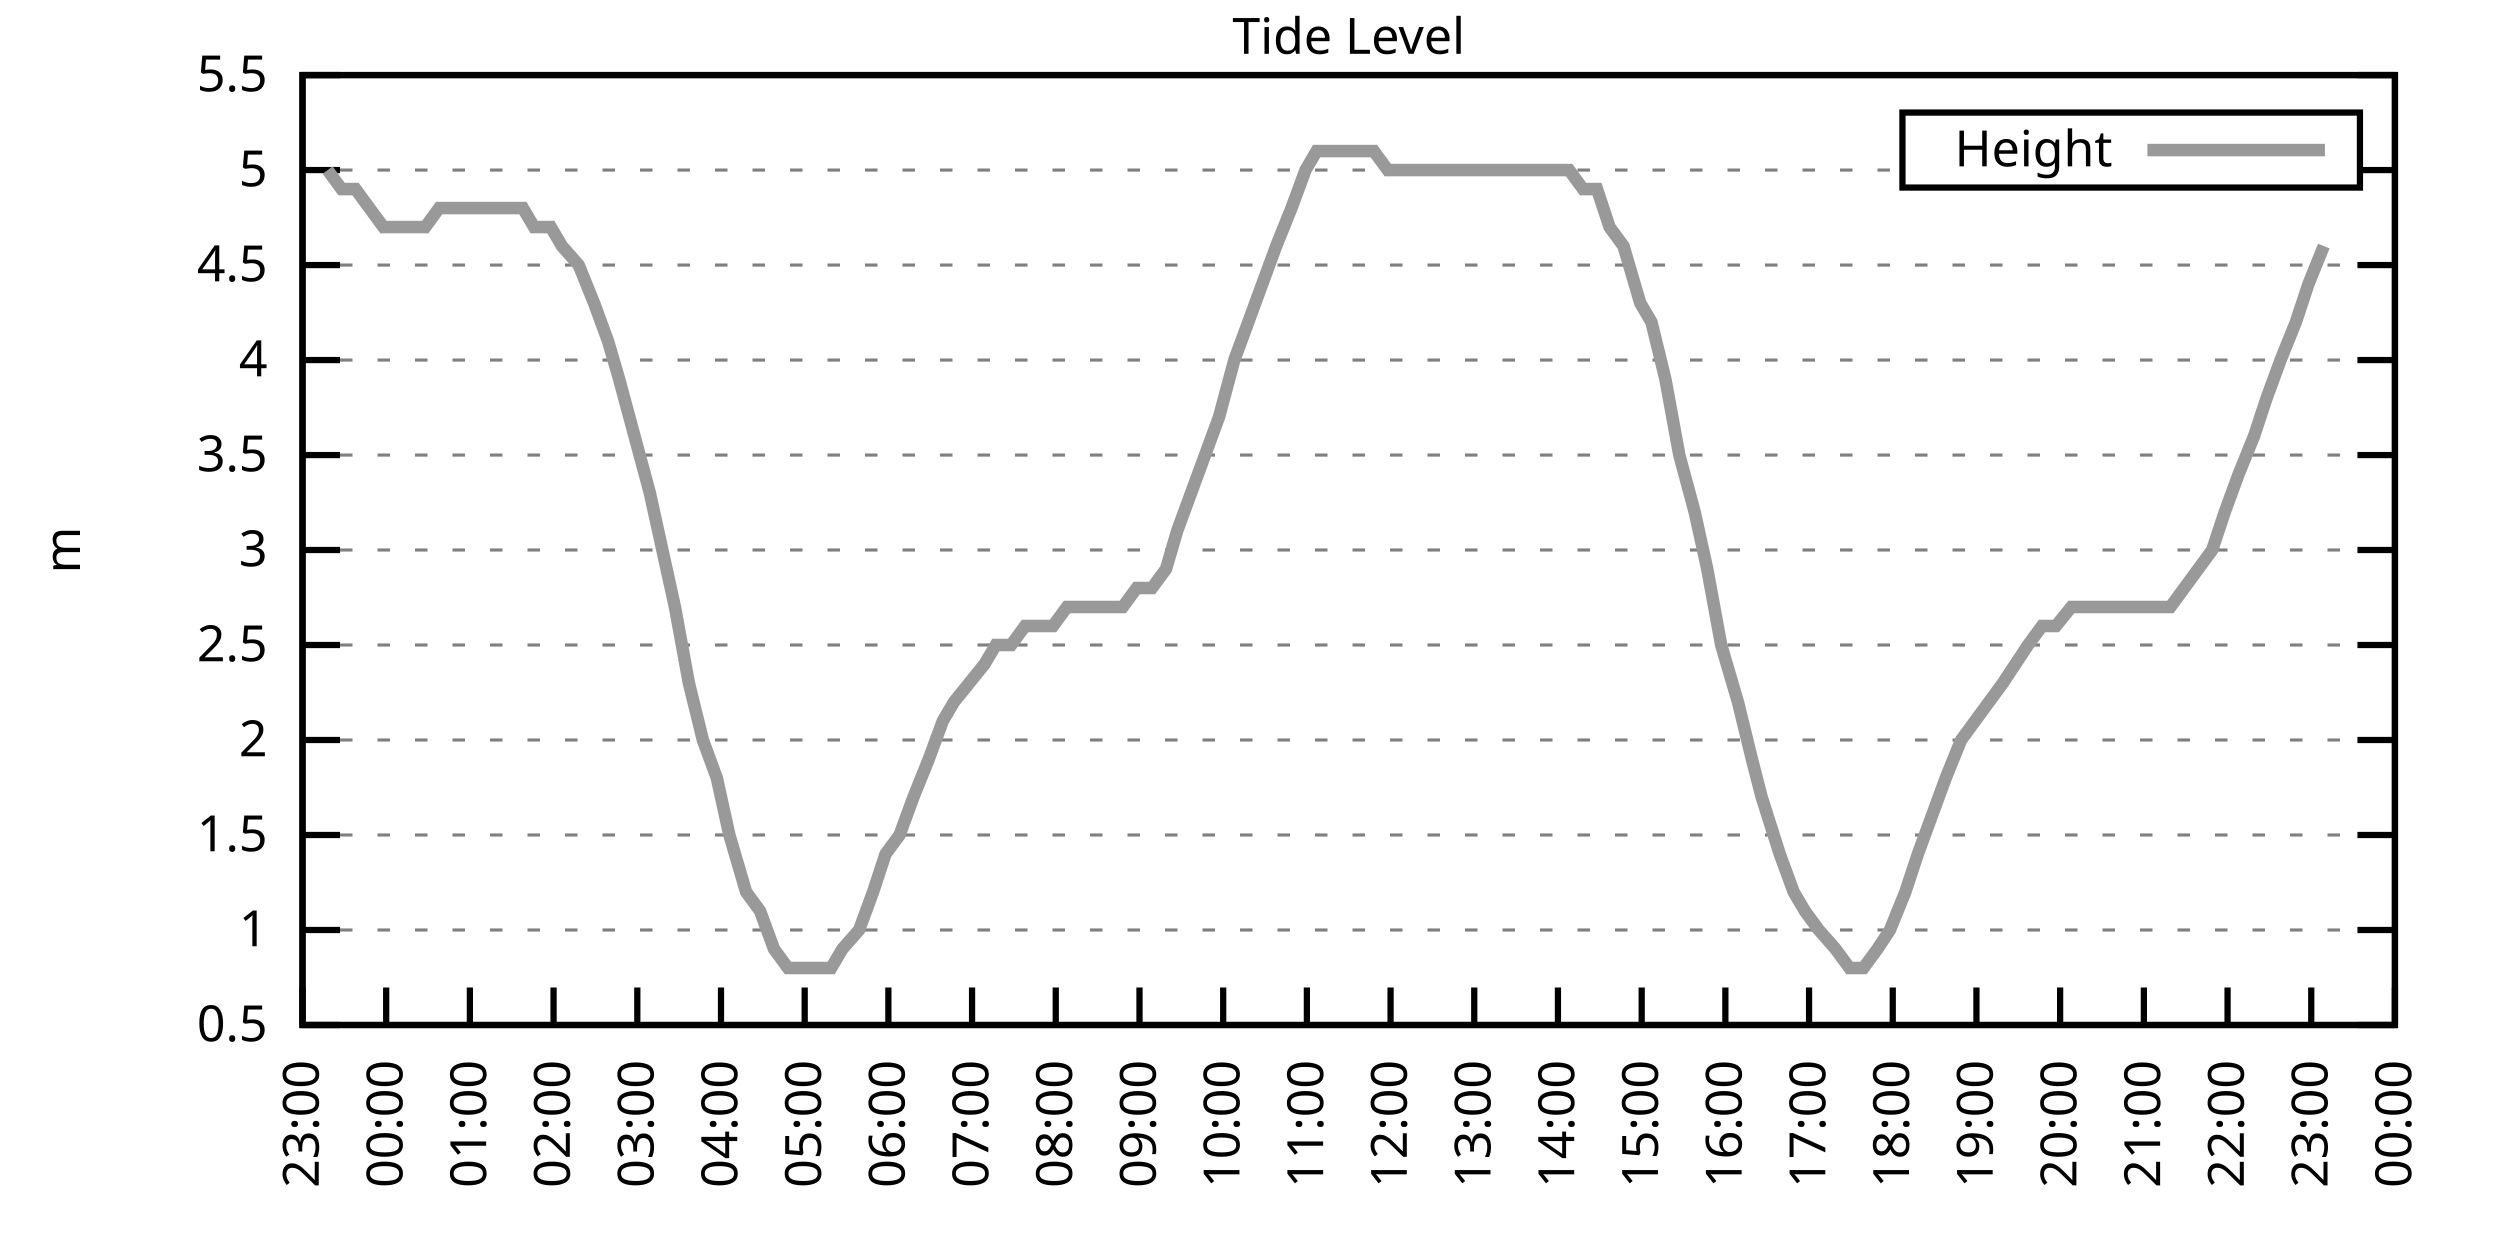
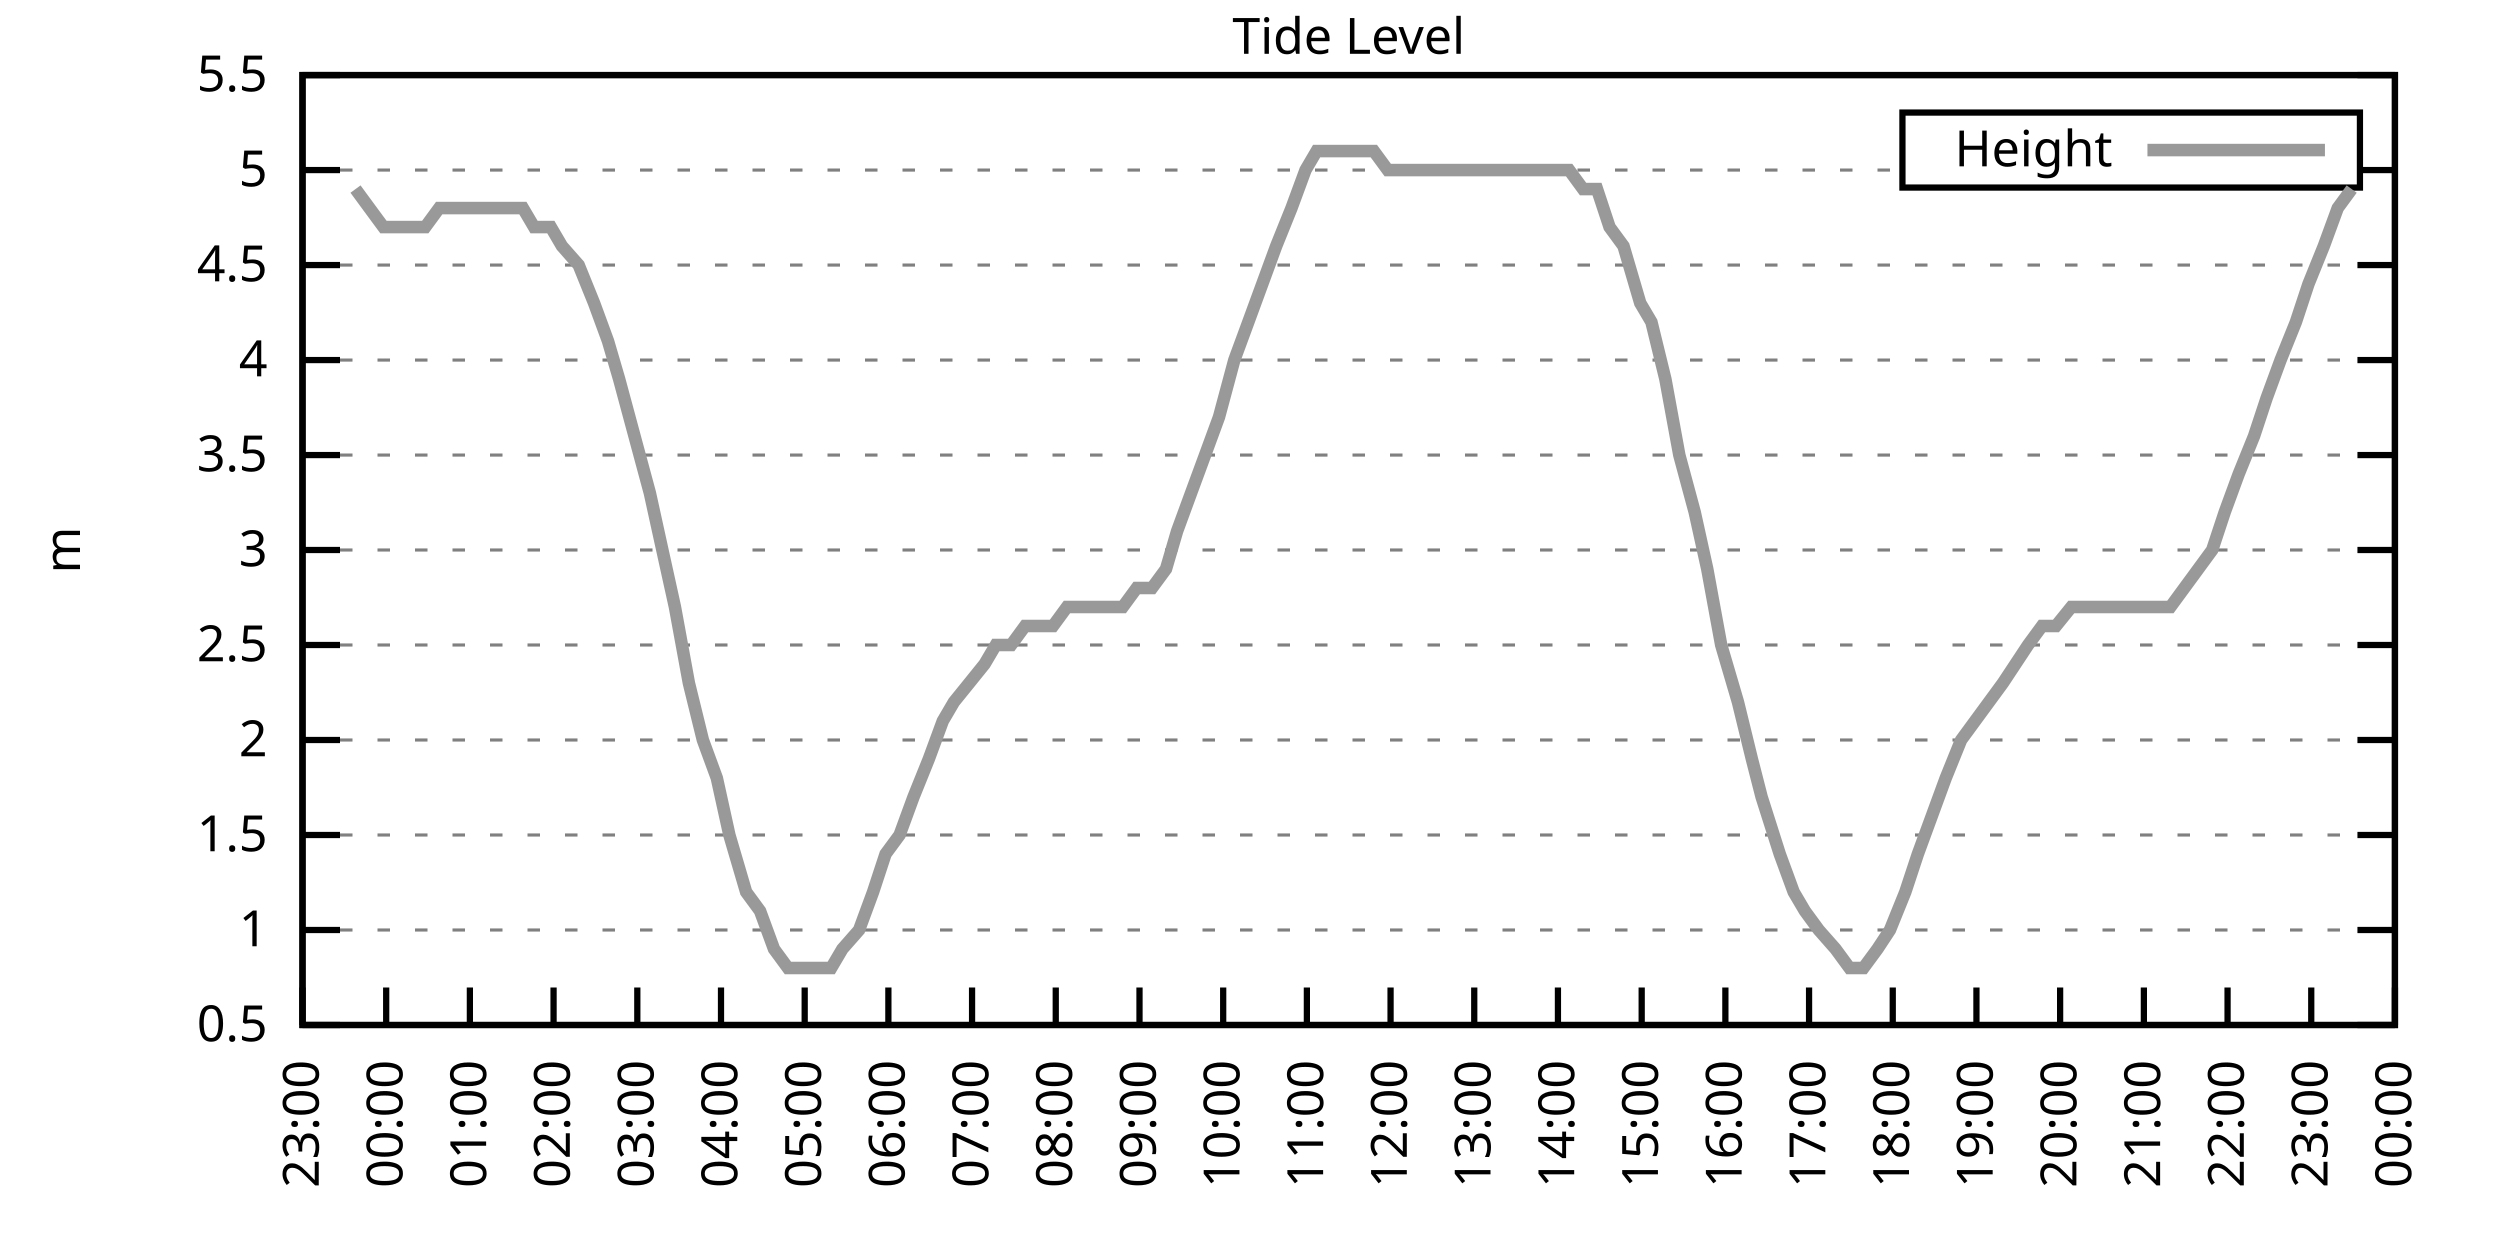
<svg xmlns="http://www.w3.org/2000/svg" xmlns:xlink="http://www.w3.org/1999/xlink" width="400" height="200" viewBox="0 0 400 200">
  <g id="gnuplot_canvas">
    <rect x="0" y="0" width="400" height="200" fill="none" />
    <defs>
      <circle id="gpDot" r="0.5" stroke-width="0.5" stroke="currentColor" />
      <path id="gpPt0" stroke-width="0.333" stroke="currentColor" d="M-1,0 h2 M0,-1 v2" />
      <path id="gpPt1" stroke-width="0.333" stroke="currentColor" d="M-1,-1 L1,1 M1,-1 L-1,1" />
      <path id="gpPt2" stroke-width="0.333" stroke="currentColor" d="M-1,0 L1,0 M0,-1 L0,1 M-1,-1 L1,1 M-1,1 L1,-1" />
      <rect id="gpPt3" stroke-width="0.333" stroke="currentColor" x="-1" y="-1" width="2" height="2" />
      <rect id="gpPt4" stroke-width="0.333" stroke="currentColor" fill="currentColor" x="-1" y="-1" width="2" height="2" />
      <circle id="gpPt5" stroke-width="0.333" stroke="currentColor" cx="0" cy="0" r="1" />
      <use xlink:href="#gpPt5" id="gpPt6" fill="currentColor" stroke="none" />
      <path id="gpPt7" stroke-width="0.333" stroke="currentColor" d="M0,-1.33 L-1.33,0.67 L1.33,0.67 z" />
      <use xlink:href="#gpPt7" id="gpPt8" fill="currentColor" stroke="none" />
      <use xlink:href="#gpPt7" id="gpPt9" stroke="currentColor" transform="rotate(180)" />
      <use xlink:href="#gpPt9" id="gpPt10" fill="currentColor" stroke="none" />
      <use xlink:href="#gpPt3" id="gpPt11" stroke="currentColor" transform="rotate(45)" />
      <use xlink:href="#gpPt11" id="gpPt12" fill="currentColor" stroke="none" />
      <path id="gpPt13" stroke-width="0.333" stroke="currentColor" d="M0,1.330 L1.265,0.411 L0.782,-1.067 L-0.782,-1.076 L-1.265,0.411 z" />
      <use xlink:href="#gpPt13" id="gpPt14" fill="currentColor" stroke="none" />
      <filter id="textbox" filterUnits="objectBoundingBox" x="0" y="0" height="1" width="1">
        <feFlood flood-color="white" flood-opacity="1" result="bgnd" />
        <feComposite in="SourceGraphic" in2="bgnd" operator="atop" />
      </filter>
      <filter id="greybox" filterUnits="objectBoundingBox" x="0" y="0" height="1" width="1">
        <feFlood flood-color="lightgrey" flood-opacity="1" result="grey" />
        <feComposite in="SourceGraphic" in2="grey" operator="atop" />
      </filter>
    </defs>
    <g fill="none" color="white" stroke="currentColor" stroke-width="1.00" stroke-linecap="butt" stroke-linejoin="miter">
</g>
    <g fill="none" color="black" stroke="currentColor" stroke-width="1.00" stroke-linecap="butt" stroke-linejoin="miter">
      <g stroke="none" shape-rendering="crispEdges">
        <polygon fill="rgb(255, 255, 255)" points="48.40,164.00 383.18,164.00 383.18,12.02 48.40,12.02 " />
      </g>
    </g>
    <g fill="none" color="black" stroke="currentColor" stroke-width="1.00" stroke-linecap="butt" stroke-linejoin="miter">
</g>
    <g fill="none" color="black" stroke="black" stroke-width="0.50" stroke-linecap="butt" stroke-linejoin="miter">
</g>
    <g fill="none" color="gray" stroke="currentColor" stroke-width="0.50" stroke-linecap="butt" stroke-linejoin="miter">
      <path stroke="gray" stroke-dasharray="2,4" class="gridline" d="M48.40,164.00 L383.19,164.00  " />
    </g>
    <g fill="none" color="gray" stroke="gray" stroke-width="1.00" stroke-linecap="butt" stroke-linejoin="miter">
</g>
    <g fill="none" color="black" stroke="currentColor" stroke-width="1.00" stroke-linecap="butt" stroke-linejoin="miter">
      <path stroke="black" d="M48.40,164.00 L54.40,164.00 M383.19,164.00 L377.19,164.00  " />
      <g transform="translate(42.80,166.60)" stroke="none" fill="black" font-family="Sans" font-size="8.00" text-anchor="end">
        <text>
          <tspan font-family="Sans"> 0.5</tspan>
        </text>
      </g>
    </g>
    <g fill="none" color="black" stroke="currentColor" stroke-width="1.00" stroke-linecap="butt" stroke-linejoin="miter">
</g>
    <g fill="none" color="black" stroke="black" stroke-width="0.50" stroke-linecap="butt" stroke-linejoin="miter">
</g>
    <g fill="none" color="gray" stroke="currentColor" stroke-width="0.50" stroke-linecap="butt" stroke-linejoin="miter">
      <path stroke="gray" stroke-dasharray="2,4" class="gridline" d="M48.40,148.80 L383.19,148.80  " />
    </g>
    <g fill="none" color="gray" stroke="gray" stroke-width="1.00" stroke-linecap="butt" stroke-linejoin="miter">
</g>
    <g fill="none" color="black" stroke="currentColor" stroke-width="1.00" stroke-linecap="butt" stroke-linejoin="miter">
      <path stroke="black" d="M48.40,148.80 L54.40,148.80 M383.19,148.80 L377.19,148.80  " />
      <g transform="translate(42.80,151.40)" stroke="none" fill="black" font-family="Sans" font-size="8.00" text-anchor="end">
        <text>
          <tspan font-family="Sans"> 1</tspan>
        </text>
      </g>
    </g>
    <g fill="none" color="black" stroke="currentColor" stroke-width="1.00" stroke-linecap="butt" stroke-linejoin="miter">
</g>
    <g fill="none" color="black" stroke="black" stroke-width="0.50" stroke-linecap="butt" stroke-linejoin="miter">
</g>
    <g fill="none" color="gray" stroke="currentColor" stroke-width="0.50" stroke-linecap="butt" stroke-linejoin="miter">
      <path stroke="gray" stroke-dasharray="2,4" class="gridline" d="M48.40,133.60 L383.19,133.60  " />
    </g>
    <g fill="none" color="gray" stroke="gray" stroke-width="1.00" stroke-linecap="butt" stroke-linejoin="miter">
</g>
    <g fill="none" color="black" stroke="currentColor" stroke-width="1.00" stroke-linecap="butt" stroke-linejoin="miter">
      <path stroke="black" d="M48.40,133.60 L54.40,133.60 M383.19,133.60 L377.19,133.60  " />
      <g transform="translate(42.80,136.20)" stroke="none" fill="black" font-family="Sans" font-size="8.00" text-anchor="end">
        <text>
          <tspan font-family="Sans"> 1.5</tspan>
        </text>
      </g>
    </g>
    <g fill="none" color="black" stroke="currentColor" stroke-width="1.00" stroke-linecap="butt" stroke-linejoin="miter">
</g>
    <g fill="none" color="black" stroke="black" stroke-width="0.50" stroke-linecap="butt" stroke-linejoin="miter">
</g>
    <g fill="none" color="gray" stroke="currentColor" stroke-width="0.50" stroke-linecap="butt" stroke-linejoin="miter">
      <path stroke="gray" stroke-dasharray="2,4" class="gridline" d="M48.40,118.40 L383.19,118.40  " />
    </g>
    <g fill="none" color="gray" stroke="gray" stroke-width="1.00" stroke-linecap="butt" stroke-linejoin="miter">
</g>
    <g fill="none" color="black" stroke="currentColor" stroke-width="1.00" stroke-linecap="butt" stroke-linejoin="miter">
      <path stroke="black" d="M48.40,118.40 L54.40,118.40 M383.19,118.40 L377.19,118.40  " />
      <g transform="translate(42.80,121.00)" stroke="none" fill="black" font-family="Sans" font-size="8.00" text-anchor="end">
        <text>
          <tspan font-family="Sans"> 2</tspan>
        </text>
      </g>
    </g>
    <g fill="none" color="black" stroke="currentColor" stroke-width="1.00" stroke-linecap="butt" stroke-linejoin="miter">
</g>
    <g fill="none" color="black" stroke="black" stroke-width="0.50" stroke-linecap="butt" stroke-linejoin="miter">
</g>
    <g fill="none" color="gray" stroke="currentColor" stroke-width="0.50" stroke-linecap="butt" stroke-linejoin="miter">
      <path stroke="gray" stroke-dasharray="2,4" class="gridline" d="M48.40,103.20 L383.19,103.20  " />
    </g>
    <g fill="none" color="gray" stroke="gray" stroke-width="1.00" stroke-linecap="butt" stroke-linejoin="miter">
</g>
    <g fill="none" color="black" stroke="currentColor" stroke-width="1.00" stroke-linecap="butt" stroke-linejoin="miter">
      <path stroke="black" d="M48.40,103.20 L54.40,103.20 M383.19,103.20 L377.19,103.20  " />
      <g transform="translate(42.80,105.80)" stroke="none" fill="black" font-family="Sans" font-size="8.00" text-anchor="end">
        <text>
          <tspan font-family="Sans"> 2.5</tspan>
        </text>
      </g>
    </g>
    <g fill="none" color="black" stroke="currentColor" stroke-width="1.00" stroke-linecap="butt" stroke-linejoin="miter">
</g>
    <g fill="none" color="black" stroke="black" stroke-width="0.50" stroke-linecap="butt" stroke-linejoin="miter">
</g>
    <g fill="none" color="gray" stroke="currentColor" stroke-width="0.50" stroke-linecap="butt" stroke-linejoin="miter">
      <path stroke="gray" stroke-dasharray="2,4" class="gridline" d="M48.40,88.00 L383.19,88.00  " />
    </g>
    <g fill="none" color="gray" stroke="gray" stroke-width="1.00" stroke-linecap="butt" stroke-linejoin="miter">
</g>
    <g fill="none" color="black" stroke="currentColor" stroke-width="1.00" stroke-linecap="butt" stroke-linejoin="miter">
      <path stroke="black" d="M48.40,88.00 L54.40,88.00 M383.19,88.00 L377.19,88.00  " />
      <g transform="translate(42.80,90.60)" stroke="none" fill="black" font-family="Sans" font-size="8.00" text-anchor="end">
        <text>
          <tspan font-family="Sans"> 3</tspan>
        </text>
      </g>
    </g>
    <g fill="none" color="black" stroke="currentColor" stroke-width="1.00" stroke-linecap="butt" stroke-linejoin="miter">
</g>
    <g fill="none" color="black" stroke="black" stroke-width="0.50" stroke-linecap="butt" stroke-linejoin="miter">
</g>
    <g fill="none" color="gray" stroke="currentColor" stroke-width="0.50" stroke-linecap="butt" stroke-linejoin="miter">
      <path stroke="gray" stroke-dasharray="2,4" class="gridline" d="M48.40,72.81 L383.19,72.81  " />
    </g>
    <g fill="none" color="gray" stroke="gray" stroke-width="1.00" stroke-linecap="butt" stroke-linejoin="miter">
</g>
    <g fill="none" color="black" stroke="currentColor" stroke-width="1.00" stroke-linecap="butt" stroke-linejoin="miter">
      <path stroke="black" d="M48.40,72.81 L54.40,72.81 M383.19,72.81 L377.19,72.81  " />
      <g transform="translate(42.80,75.41)" stroke="none" fill="black" font-family="Sans" font-size="8.00" text-anchor="end">
        <text>
          <tspan font-family="Sans"> 3.5</tspan>
        </text>
      </g>
    </g>
    <g fill="none" color="black" stroke="currentColor" stroke-width="1.00" stroke-linecap="butt" stroke-linejoin="miter">
</g>
    <g fill="none" color="black" stroke="black" stroke-width="0.50" stroke-linecap="butt" stroke-linejoin="miter">
</g>
    <g fill="none" color="gray" stroke="currentColor" stroke-width="0.50" stroke-linecap="butt" stroke-linejoin="miter">
      <path stroke="gray" stroke-dasharray="2,4" class="gridline" d="M48.40,57.61 L383.19,57.61  " />
    </g>
    <g fill="none" color="gray" stroke="gray" stroke-width="1.00" stroke-linecap="butt" stroke-linejoin="miter">
</g>
    <g fill="none" color="black" stroke="currentColor" stroke-width="1.00" stroke-linecap="butt" stroke-linejoin="miter">
      <path stroke="black" d="M48.40,57.61 L54.40,57.61 M383.19,57.61 L377.19,57.61  " />
      <g transform="translate(42.80,60.21)" stroke="none" fill="black" font-family="Sans" font-size="8.00" text-anchor="end">
        <text>
          <tspan font-family="Sans"> 4</tspan>
        </text>
      </g>
    </g>
    <g fill="none" color="black" stroke="currentColor" stroke-width="1.00" stroke-linecap="butt" stroke-linejoin="miter">
</g>
    <g fill="none" color="black" stroke="black" stroke-width="0.50" stroke-linecap="butt" stroke-linejoin="miter">
</g>
    <g fill="none" color="gray" stroke="currentColor" stroke-width="0.50" stroke-linecap="butt" stroke-linejoin="miter">
      <path stroke="gray" stroke-dasharray="2,4" class="gridline" d="M48.40,42.41 L383.19,42.41  " />
    </g>
    <g fill="none" color="gray" stroke="gray" stroke-width="1.00" stroke-linecap="butt" stroke-linejoin="miter">
</g>
    <g fill="none" color="black" stroke="currentColor" stroke-width="1.00" stroke-linecap="butt" stroke-linejoin="miter">
      <path stroke="black" d="M48.40,42.41 L54.40,42.41 M383.19,42.41 L377.19,42.41  " />
      <g transform="translate(42.80,45.01)" stroke="none" fill="black" font-family="Sans" font-size="8.00" text-anchor="end">
        <text>
          <tspan font-family="Sans"> 4.5</tspan>
        </text>
      </g>
    </g>
    <g fill="none" color="black" stroke="currentColor" stroke-width="1.00" stroke-linecap="butt" stroke-linejoin="miter">
</g>
    <g fill="none" color="black" stroke="black" stroke-width="0.50" stroke-linecap="butt" stroke-linejoin="miter">
</g>
    <g fill="none" color="gray" stroke="currentColor" stroke-width="0.50" stroke-linecap="butt" stroke-linejoin="miter">
      <path stroke="gray" stroke-dasharray="2,4" class="gridline" d="M48.40,27.21 L304.39,27.21 M377.59,27.21 L383.19,27.21  " />
    </g>
    <g fill="none" color="gray" stroke="gray" stroke-width="1.00" stroke-linecap="butt" stroke-linejoin="miter">
</g>
    <g fill="none" color="black" stroke="currentColor" stroke-width="1.00" stroke-linecap="butt" stroke-linejoin="miter">
      <path stroke="black" d="M48.40,27.21 L54.40,27.21 M383.19,27.21 L377.19,27.21  " />
      <g transform="translate(42.80,29.81)" stroke="none" fill="black" font-family="Sans" font-size="8.00" text-anchor="end">
        <text>
          <tspan font-family="Sans"> 5</tspan>
        </text>
      </g>
    </g>
    <g fill="none" color="black" stroke="currentColor" stroke-width="1.00" stroke-linecap="butt" stroke-linejoin="miter">
</g>
    <g fill="none" color="black" stroke="black" stroke-width="0.50" stroke-linecap="butt" stroke-linejoin="miter">
</g>
    <g fill="none" color="gray" stroke="currentColor" stroke-width="0.50" stroke-linecap="butt" stroke-linejoin="miter">
      <path stroke="gray" stroke-dasharray="2,4" class="gridline" d="M48.40,12.01 L383.19,12.01  " />
    </g>
    <g fill="none" color="gray" stroke="gray" stroke-width="1.00" stroke-linecap="butt" stroke-linejoin="miter">
</g>
    <g fill="none" color="black" stroke="currentColor" stroke-width="1.00" stroke-linecap="butt" stroke-linejoin="miter">
      <path stroke="black" d="M48.40,12.01 L54.40,12.01 M383.19,12.01 L377.19,12.01  " />
      <g transform="translate(42.80,14.61)" stroke="none" fill="black" font-family="Sans" font-size="8.00" text-anchor="end">
        <text>
          <tspan font-family="Sans"> 5.5</tspan>
        </text>
      </g>
    </g>
    <g fill="none" color="black" stroke="currentColor" stroke-width="1.00" stroke-linecap="butt" stroke-linejoin="miter">
      <path stroke="black" d="M48.40,164.00 L48.40,158.00  " />
      <g transform="translate(51.00,169.60) rotate(270.00)" stroke="none" fill="black" font-family="Sans" font-size="8.00" text-anchor="end">
        <text>
          <tspan font-family="Sans">23:00</tspan>
        </text>
      </g>
    </g>
    <g fill="none" color="black" stroke="currentColor" stroke-width="1.00" stroke-linecap="butt" stroke-linejoin="miter">
      <path stroke="black" d="M61.79,164.00 L61.79,158.00  " />
      <g transform="translate(64.39,169.60) rotate(270.00)" stroke="none" fill="black" font-family="Sans" font-size="8.00" text-anchor="end">
        <text>
          <tspan font-family="Sans">00:00</tspan>
        </text>
      </g>
    </g>
    <g fill="none" color="black" stroke="currentColor" stroke-width="1.00" stroke-linecap="butt" stroke-linejoin="miter">
      <path stroke="black" d="M75.18,164.00 L75.18,158.00  " />
      <g transform="translate(77.78,169.60) rotate(270.00)" stroke="none" fill="black" font-family="Sans" font-size="8.00" text-anchor="end">
        <text>
          <tspan font-family="Sans">01:00</tspan>
        </text>
      </g>
    </g>
    <g fill="none" color="black" stroke="currentColor" stroke-width="1.00" stroke-linecap="butt" stroke-linejoin="miter">
      <path stroke="black" d="M88.57,164.00 L88.57,158.00  " />
      <g transform="translate(91.17,169.60) rotate(270.00)" stroke="none" fill="black" font-family="Sans" font-size="8.00" text-anchor="end">
        <text>
          <tspan font-family="Sans">02:00</tspan>
        </text>
      </g>
    </g>
    <g fill="none" color="black" stroke="currentColor" stroke-width="1.00" stroke-linecap="butt" stroke-linejoin="miter">
      <path stroke="black" d="M101.97,164.00 L101.97,158.00  " />
      <g transform="translate(104.57,169.60) rotate(270.00)" stroke="none" fill="black" font-family="Sans" font-size="8.00" text-anchor="end">
        <text>
          <tspan font-family="Sans">03:00</tspan>
        </text>
      </g>
    </g>
    <g fill="none" color="black" stroke="currentColor" stroke-width="1.00" stroke-linecap="butt" stroke-linejoin="miter">
      <path stroke="black" d="M115.36,164.00 L115.36,158.00  " />
      <g transform="translate(117.96,169.60) rotate(270.00)" stroke="none" fill="black" font-family="Sans" font-size="8.00" text-anchor="end">
        <text>
          <tspan font-family="Sans">04:00</tspan>
        </text>
      </g>
    </g>
    <g fill="none" color="black" stroke="currentColor" stroke-width="1.00" stroke-linecap="butt" stroke-linejoin="miter">
      <path stroke="black" d="M128.75,164.00 L128.75,158.00  " />
      <g transform="translate(131.35,169.60) rotate(270.00)" stroke="none" fill="black" font-family="Sans" font-size="8.00" text-anchor="end">
        <text>
          <tspan font-family="Sans">05:00</tspan>
        </text>
      </g>
    </g>
    <g fill="none" color="black" stroke="currentColor" stroke-width="1.00" stroke-linecap="butt" stroke-linejoin="miter">
      <path stroke="black" d="M142.14,164.00 L142.14,158.00  " />
      <g transform="translate(144.74,169.60) rotate(270.00)" stroke="none" fill="black" font-family="Sans" font-size="8.00" text-anchor="end">
        <text>
          <tspan font-family="Sans">06:00</tspan>
        </text>
      </g>
    </g>
    <g fill="none" color="black" stroke="currentColor" stroke-width="1.00" stroke-linecap="butt" stroke-linejoin="miter">
      <path stroke="black" d="M155.53,164.00 L155.53,158.00  " />
      <g transform="translate(158.13,169.60) rotate(270.00)" stroke="none" fill="black" font-family="Sans" font-size="8.00" text-anchor="end">
        <text>
          <tspan font-family="Sans">07:00</tspan>
        </text>
      </g>
    </g>
    <g fill="none" color="black" stroke="currentColor" stroke-width="1.00" stroke-linecap="butt" stroke-linejoin="miter">
      <path stroke="black" d="M168.92,164.00 L168.92,158.00  " />
      <g transform="translate(171.52,169.60) rotate(270.00)" stroke="none" fill="black" font-family="Sans" font-size="8.00" text-anchor="end">
        <text>
          <tspan font-family="Sans">08:00</tspan>
        </text>
      </g>
    </g>
    <g fill="none" color="black" stroke="currentColor" stroke-width="1.00" stroke-linecap="butt" stroke-linejoin="miter">
      <path stroke="black" d="M182.32,164.00 L182.32,158.00  " />
      <g transform="translate(184.92,169.60) rotate(270.00)" stroke="none" fill="black" font-family="Sans" font-size="8.00" text-anchor="end">
        <text>
          <tspan font-family="Sans">09:00</tspan>
        </text>
      </g>
    </g>
    <g fill="none" color="black" stroke="currentColor" stroke-width="1.00" stroke-linecap="butt" stroke-linejoin="miter">
      <path stroke="black" d="M195.71,164.00 L195.71,158.00  " />
      <g transform="translate(198.31,169.60) rotate(270.00)" stroke="none" fill="black" font-family="Sans" font-size="8.00" text-anchor="end">
        <text>
          <tspan font-family="Sans">10:00</tspan>
        </text>
      </g>
    </g>
    <g fill="none" color="black" stroke="currentColor" stroke-width="1.00" stroke-linecap="butt" stroke-linejoin="miter">
      <path stroke="black" d="M209.10,164.00 L209.10,158.00  " />
      <g transform="translate(211.70,169.60) rotate(270.00)" stroke="none" fill="black" font-family="Sans" font-size="8.00" text-anchor="end">
        <text>
          <tspan font-family="Sans">11:00</tspan>
        </text>
      </g>
    </g>
    <g fill="none" color="black" stroke="currentColor" stroke-width="1.00" stroke-linecap="butt" stroke-linejoin="miter">
      <path stroke="black" d="M222.49,164.00 L222.49,158.00  " />
      <g transform="translate(225.09,169.60) rotate(270.00)" stroke="none" fill="black" font-family="Sans" font-size="8.00" text-anchor="end">
        <text>
          <tspan font-family="Sans">12:00</tspan>
        </text>
      </g>
    </g>
    <g fill="none" color="black" stroke="currentColor" stroke-width="1.00" stroke-linecap="butt" stroke-linejoin="miter">
      <path stroke="black" d="M235.88,164.00 L235.88,158.00  " />
      <g transform="translate(238.48,169.60) rotate(270.00)" stroke="none" fill="black" font-family="Sans" font-size="8.00" text-anchor="end">
        <text>
          <tspan font-family="Sans">13:00</tspan>
        </text>
      </g>
    </g>
    <g fill="none" color="black" stroke="currentColor" stroke-width="1.00" stroke-linecap="butt" stroke-linejoin="miter">
      <path stroke="black" d="M249.27,164.00 L249.27,158.00  " />
      <g transform="translate(251.87,169.60) rotate(270.00)" stroke="none" fill="black" font-family="Sans" font-size="8.00" text-anchor="end">
        <text>
          <tspan font-family="Sans">14:00</tspan>
        </text>
      </g>
    </g>
    <g fill="none" color="black" stroke="currentColor" stroke-width="1.00" stroke-linecap="butt" stroke-linejoin="miter">
      <path stroke="black" d="M262.67,164.00 L262.67,158.00  " />
      <g transform="translate(265.27,169.60) rotate(270.00)" stroke="none" fill="black" font-family="Sans" font-size="8.00" text-anchor="end">
        <text>
          <tspan font-family="Sans">15:00</tspan>
        </text>
      </g>
    </g>
    <g fill="none" color="black" stroke="currentColor" stroke-width="1.00" stroke-linecap="butt" stroke-linejoin="miter">
      <path stroke="black" d="M276.06,164.00 L276.06,158.00  " />
      <g transform="translate(278.66,169.60) rotate(270.00)" stroke="none" fill="black" font-family="Sans" font-size="8.00" text-anchor="end">
        <text>
          <tspan font-family="Sans">16:00</tspan>
        </text>
      </g>
    </g>
    <g fill="none" color="black" stroke="currentColor" stroke-width="1.00" stroke-linecap="butt" stroke-linejoin="miter">
      <path stroke="black" d="M289.45,164.00 L289.45,158.00  " />
      <g transform="translate(292.05,169.60) rotate(270.00)" stroke="none" fill="black" font-family="Sans" font-size="8.00" text-anchor="end">
        <text>
          <tspan font-family="Sans">17:00</tspan>
        </text>
      </g>
    </g>
    <g fill="none" color="black" stroke="currentColor" stroke-width="1.00" stroke-linecap="butt" stroke-linejoin="miter">
      <path stroke="black" d="M302.84,164.00 L302.84,158.00  " />
      <g transform="translate(305.44,169.60) rotate(270.00)" stroke="none" fill="black" font-family="Sans" font-size="8.00" text-anchor="end">
        <text>
          <tspan font-family="Sans">18:00</tspan>
        </text>
      </g>
    </g>
    <g fill="none" color="black" stroke="currentColor" stroke-width="1.00" stroke-linecap="butt" stroke-linejoin="miter">
      <path stroke="black" d="M316.23,164.00 L316.23,158.00  " />
      <g transform="translate(318.83,169.60) rotate(270.00)" stroke="none" fill="black" font-family="Sans" font-size="8.00" text-anchor="end">
        <text>
          <tspan font-family="Sans">19:00</tspan>
        </text>
      </g>
    </g>
    <g fill="none" color="black" stroke="currentColor" stroke-width="1.00" stroke-linecap="butt" stroke-linejoin="miter">
      <path stroke="black" d="M329.62,164.00 L329.62,158.00  " />
      <g transform="translate(332.22,169.60) rotate(270.00)" stroke="none" fill="black" font-family="Sans" font-size="8.00" text-anchor="end">
        <text>
          <tspan font-family="Sans">20:00</tspan>
        </text>
      </g>
    </g>
    <g fill="none" color="black" stroke="currentColor" stroke-width="1.00" stroke-linecap="butt" stroke-linejoin="miter">
      <path stroke="black" d="M343.02,164.00 L343.02,158.00  " />
      <g transform="translate(345.62,169.60) rotate(270.00)" stroke="none" fill="black" font-family="Sans" font-size="8.00" text-anchor="end">
        <text>
          <tspan font-family="Sans">21:00</tspan>
        </text>
      </g>
    </g>
    <g fill="none" color="black" stroke="currentColor" stroke-width="1.00" stroke-linecap="butt" stroke-linejoin="miter">
      <path stroke="black" d="M356.41,164.00 L356.41,158.00  " />
      <g transform="translate(359.01,169.60) rotate(270.00)" stroke="none" fill="black" font-family="Sans" font-size="8.00" text-anchor="end">
        <text>
          <tspan font-family="Sans">22:00</tspan>
        </text>
      </g>
    </g>
    <g fill="none" color="black" stroke="currentColor" stroke-width="1.00" stroke-linecap="butt" stroke-linejoin="miter">
      <path stroke="black" d="M369.80,164.00 L369.80,158.00  " />
      <g transform="translate(372.40,169.60) rotate(270.00)" stroke="none" fill="black" font-family="Sans" font-size="8.00" text-anchor="end">
        <text>
          <tspan font-family="Sans">23:00</tspan>
        </text>
      </g>
    </g>
    <g fill="none" color="black" stroke="currentColor" stroke-width="1.00" stroke-linecap="butt" stroke-linejoin="miter">
      <path stroke="black" d="M383.19,164.00 L383.19,158.00  " />
      <g transform="translate(385.79,169.60) rotate(270.00)" stroke="none" fill="black" font-family="Sans" font-size="8.00" text-anchor="end">
        <text>
          <tspan font-family="Sans">00:00</tspan>
        </text>
      </g>
    </g>
    <g fill="none" color="black" stroke="currentColor" stroke-width="1.00" stroke-linecap="butt" stroke-linejoin="miter">
</g>
    <g fill="none" color="black" stroke="currentColor" stroke-width="1.00" stroke-linecap="butt" stroke-linejoin="miter">
      <path stroke="black" d="M48.40,12.01 L48.40,164.00 L383.19,164.00 L383.19,12.01 L48.40,12.01 Z  " />
    </g>
    <g fill="none" color="black" stroke="currentColor" stroke-width="1.00" stroke-linecap="butt" stroke-linejoin="miter">
</g>
    <g fill="none" color="black" stroke="currentColor" stroke-width="1.00" stroke-linecap="butt" stroke-linejoin="miter">
      <path stroke="black" d="M304.39,30.01 L304.39,18.01 L377.59,18.01 L377.59,30.01 L304.39,30.01 Z  " />
    </g>
    <g id="Tide_level_plot_1">
      <g fill="none" color="white" stroke="black" stroke-width="2.00" stroke-linecap="butt" stroke-linejoin="miter">
</g>
      <g fill="none" color="black" stroke="currentColor" stroke-width="2.00" stroke-linecap="butt" stroke-linejoin="miter">
        <g transform="translate(337.99,26.61)" stroke="none" fill="black" font-family="Sans" font-size="8.00" text-anchor="end">
          <text>
            <tspan font-family="Sans">Height</tspan>
          </text>
        </g>
      </g>
      <g fill="none" color="black" stroke="currentColor" stroke-width="2.00" stroke-linecap="butt" stroke-linejoin="miter">
-         <path stroke="rgb(153, 153, 153)" d="M343.59,24.01 L371.99,24.01 M52.42,27.21 L54.65,30.25 L56.88,30.25 L59.11,33.29 L61.35,36.33 L63.58,36.33   L66.03,36.33 L68.04,36.33 L70.27,33.29 L72.50,33.29 L74.96,33.29 L76.97,33.29 L79.20,33.29 L81.66,33.29   L83.66,33.29 L85.45,36.33 L88.13,36.33 L89.91,39.37 L92.59,42.41 L95.05,48.49 L97.28,54.57 L99.06,60.65   L101.52,69.77 L103.98,78.89 L105.98,88.00 L107.99,97.12 L110.22,109.28 L112.46,118.40 L114.69,124.48 L116.70,133.60   L119.38,142.72 L121.61,145.76 L123.84,151.84 L126.07,154.88 L128.08,154.88 L130.76,154.88 L132.99,154.88 L134.78,151.84   L137.45,148.80 L139.69,142.72 L141.69,136.64 L143.93,133.60 L146.16,127.52 L148.61,121.44 L150.85,115.36 L152.63,112.32   L155.09,109.28 L157.54,106.24 L159.33,103.20 L161.78,103.20 L164.01,100.16 L166.47,100.16 L168.48,100.16 L170.71,97.12   L172.94,97.12 L175.40,97.12 L177.41,97.12 L179.64,97.12 L181.87,94.08 L184.32,94.08 L186.56,91.04 L188.34,84.97   L190.57,78.89 L192.81,72.81 L195.04,66.73 L197.49,57.61 L199.73,51.53 L201.96,45.45 L204.19,39.37 L206.64,33.29   L208.88,27.21 L210.66,24.17 L212.89,24.17 L215.35,24.17 L217.58,24.17 L219.81,24.17 L222.04,27.21 L223.83,27.21   L226.73,27.21 L228.96,27.21 L230.97,27.21 L233.20,27.21 L235.44,27.21 L237.44,27.21 L239.90,27.21 L241.91,27.21   L244.36,27.21 L246.82,27.21 L249.05,27.21 L251.06,27.21 L253.29,30.25 L255.52,30.25 L257.53,36.33 L259.76,39.37   L262.44,48.49 L264.23,51.53 L266.46,60.65 L268.69,72.81 L271.15,81.93 L273.16,91.04 L275.39,103.20 L278.07,112.32   L280.30,121.44 L281.86,127.52 L284.76,136.64 L286.99,142.72 L288.78,145.76 L291.01,148.80 L293.69,151.84 L295.92,154.88   L298.15,154.88 L300.39,151.84 L302.39,148.80 L304.85,142.72 L306.86,136.64 L309.09,130.56 L311.32,124.48 L313.78,118.40   L316.01,115.36 L318.24,112.32 L320.47,109.28 L322.48,106.24 L324.49,103.20 L326.72,100.16 L328.95,100.16 L331.41,97.12   L333.42,97.12 L335.65,97.12 L337.88,97.12 L340.34,97.12 L342.79,97.12 L344.35,97.12 L347.26,97.12 L349.49,94.08   L351.72,91.04 L353.95,88.00 L355.96,81.93 L358.19,75.85 L360.65,69.77 L362.66,63.69 L364.89,57.61 L367.34,51.53   L369.35,45.45 L371.81,39.37  " />
+         <path stroke="rgb(153, 153, 153)" d="M343.59,24.01 L371.99,24.01 M56.88,30.25 L59.11,33.29 L61.35,36.33 L63.58,36.33 L66.03,36.33 L68.04,36.33   L70.27,33.29 L72.50,33.29 L74.96,33.29 L76.97,33.29 L79.20,33.29 L81.66,33.29 L83.66,33.29 L85.45,36.33   L88.13,36.33 L89.91,39.37 L92.59,42.41 L95.05,48.49 L97.28,54.57 L99.06,60.65 L101.52,69.77 L103.98,78.89   L105.98,88.00 L107.99,97.12 L110.22,109.28 L112.46,118.40 L114.69,124.48 L116.70,133.60 L119.38,142.72 L121.61,145.76   L123.84,151.84 L126.07,154.88 L128.08,154.88 L130.76,154.88 L132.99,154.88 L134.78,151.84 L137.45,148.80 L139.69,142.72   L141.69,136.64 L143.93,133.60 L146.16,127.52 L148.61,121.44 L150.85,115.36 L152.63,112.32 L155.09,109.28 L157.54,106.24   L159.33,103.20 L161.78,103.20 L164.01,100.16 L166.47,100.16 L168.48,100.16 L170.71,97.12 L172.94,97.12 L175.40,97.12   L177.41,97.12 L179.64,97.12 L181.87,94.08 L184.32,94.08 L186.56,91.04 L188.34,84.97 L190.57,78.89 L192.81,72.81   L195.04,66.73 L197.49,57.61 L199.73,51.53 L201.96,45.45 L204.19,39.37 L206.64,33.29 L208.88,27.21 L210.66,24.17   L212.89,24.17 L215.35,24.17 L217.58,24.17 L219.81,24.17 L222.04,27.21 L223.83,27.21 L226.73,27.21 L228.96,27.21   L230.97,27.21 L233.20,27.21 L235.44,27.21 L237.44,27.21 L239.90,27.21 L241.91,27.21 L244.36,27.21 L246.82,27.21   L249.05,27.21 L251.06,27.21 L253.29,30.25 L255.52,30.25 L257.53,36.33 L259.76,39.37 L262.44,48.49 L264.23,51.53   L266.46,60.65 L268.69,72.81 L271.15,81.93 L273.16,91.04 L275.39,103.20 L278.07,112.32 L280.30,121.44 L281.86,127.52   L284.76,136.64 L286.99,142.72 L288.78,145.76 L291.01,148.80 L293.69,151.84 L295.92,154.88 L298.15,154.88 L300.39,151.84   L302.39,148.80 L304.85,142.72 L306.86,136.64 L309.09,130.56 L311.32,124.48 L313.78,118.40 L316.01,115.36 L318.24,112.32   L320.47,109.28 L322.48,106.24 L324.49,103.20 L326.72,100.16 L328.95,100.16 L331.41,97.12 L333.42,97.12 L335.65,97.12   L337.88,97.12 L340.34,97.12 L342.79,97.12 L344.35,97.12 L347.26,97.12 L349.49,94.08 L351.72,91.04 L353.95,88.00   L355.96,81.93 L358.19,75.85 L360.65,69.77 L362.66,63.69 L364.89,57.61 L367.34,51.53 L369.35,45.45 L371.81,39.37   L374.04,33.29 L376.27,30.25  " />
      </g>
    </g>
    <g fill="none" color="black" stroke="currentColor" stroke-width="2.00" stroke-linecap="butt" stroke-linejoin="miter">
</g>
    <g fill="none" color="black" stroke="black" stroke-width="1.00" stroke-linecap="butt" stroke-linejoin="miter">
</g>
    <g fill="none" color="black" stroke="currentColor" stroke-width="1.00" stroke-linecap="butt" stroke-linejoin="miter">
      <path stroke="black" d="M48.40,12.01 L48.40,164.00 L383.19,164.00 L383.19,12.01 L48.40,12.01 Z  " />
      <g transform="translate(12.80,88.01) rotate(270.00)" stroke="none" fill="black" font-family="Sans" font-size="8.00" text-anchor="middle">
        <text>
          <tspan font-family="Sans">m</tspan>
        </text>
      </g>
    </g>
    <g fill="none" color="black" stroke="currentColor" stroke-width="1.00" stroke-linecap="butt" stroke-linejoin="miter">
</g>
    <g fill="none" color="black" stroke="currentColor" stroke-width="1.00" stroke-linecap="butt" stroke-linejoin="miter">
      <g transform="translate(215.79,8.61)" stroke="none" fill="black" font-family="Sans" font-size="8.00" text-anchor="middle">
        <text>
          <tspan font-family="Sans">Tide Level</tspan>
        </text>
      </g>
    </g>
    <g fill="none" color="black" stroke="currentColor" stroke-width="1.00" stroke-linecap="butt" stroke-linejoin="miter">
</g>
  </g>
</svg>
